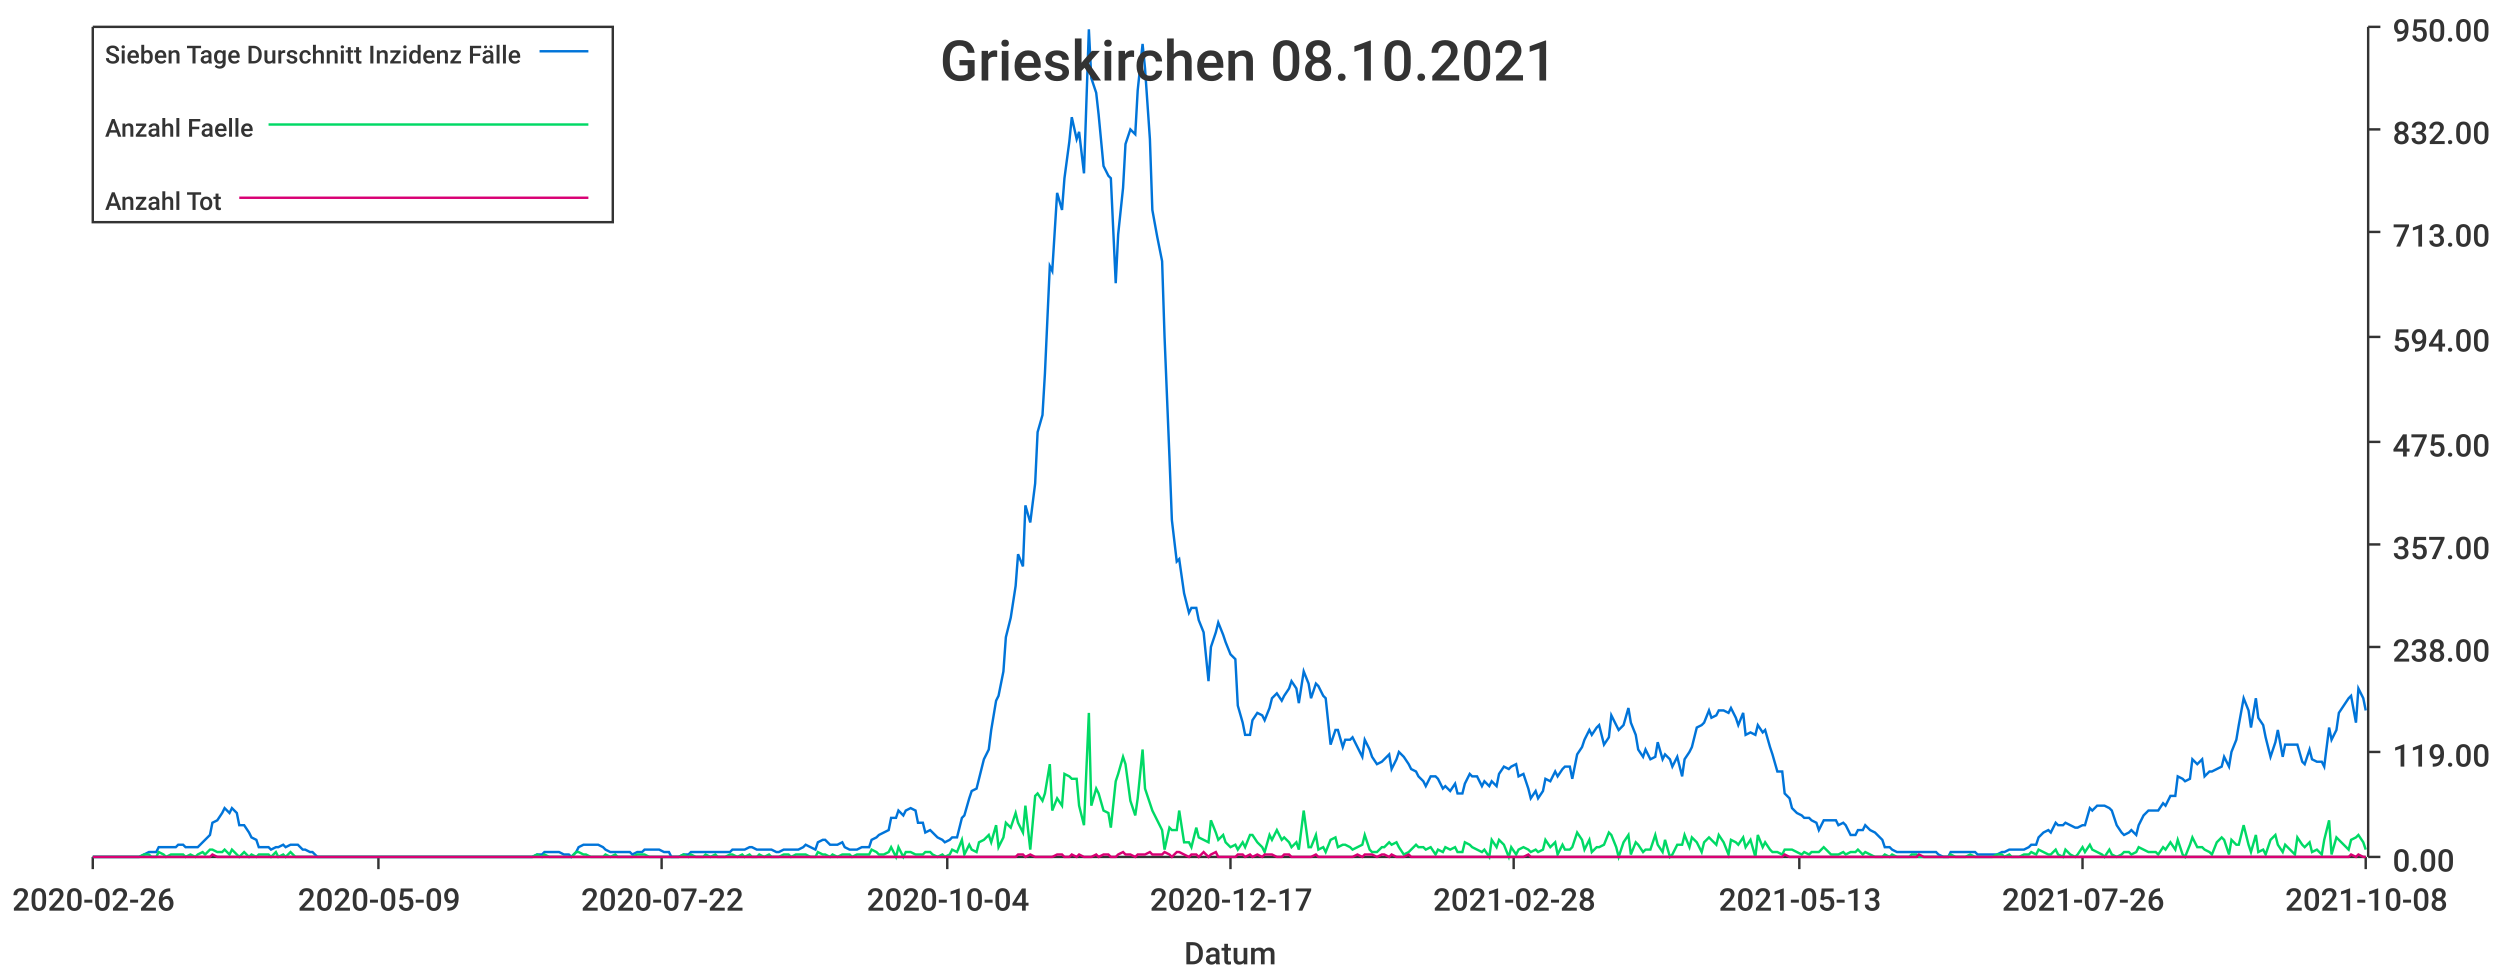
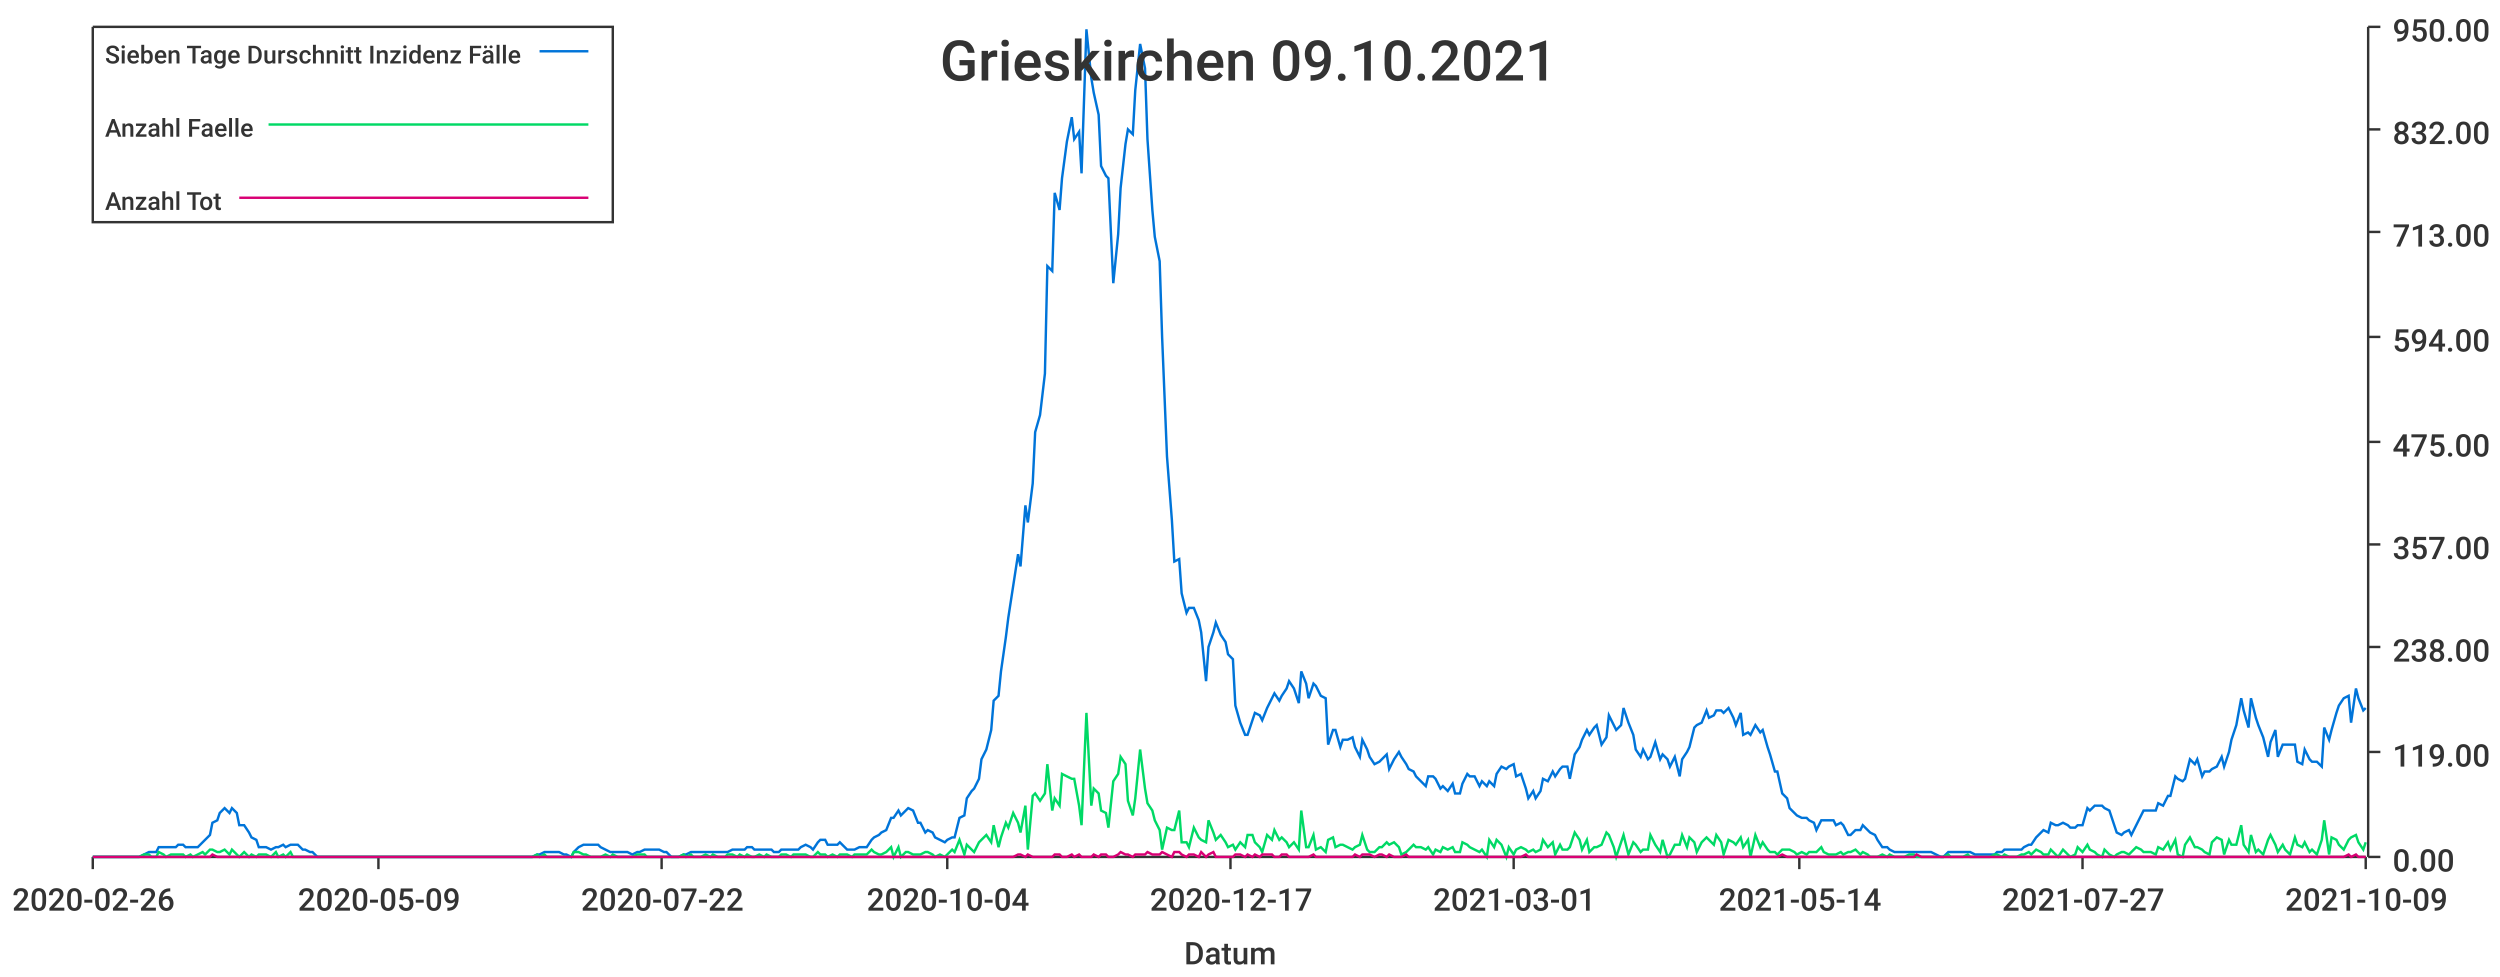
<svg xmlns="http://www.w3.org/2000/svg" width="1024" height="400">\n<path d="M 0 0 L 1024 0 L 1024 400 L 0 400 L 0 0" style="stroke-width:0;stroke:rgba(255,255,255,1.0);fill:rgba(255,255,255,1.0)" />
  <path d="M 38 11 L 969 11 L 969 351 L 38 351 L 38 11" style="stroke-width:0;stroke:rgba(255,255,255,1.0);fill:rgba(255,255,255,1.0)" />
  <path d="M 38 351 L 969 351" style="stroke-width:1;stroke:rgba(51,51,51,1.0);fill:none" />
  <path d="M 38 351 L 38 356" style="stroke-width:1;stroke:rgba(51,51,51,1.0);fill:none" />
  <text x="5" y="373" style="stroke-width:0;stroke:none;fill:rgba(51,51,51,1.0);font-size:12.8px;font-family:'Roboto Medium',sans-serif">2020-02-26</text>
  <path d="M 155 351 L 155 356" style="stroke-width:1;stroke:rgba(51,51,51,1.0);fill:none" />
  <text x="122" y="373" style="stroke-width:0;stroke:none;fill:rgba(51,51,51,1.0);font-size:12.8px;font-family:'Roboto Medium',sans-serif">2020-05-09</text>
  <path d="M 271 351 L 271 356" style="stroke-width:1;stroke:rgba(51,51,51,1.0);fill:none" />
  <text x="238" y="373" style="stroke-width:0;stroke:none;fill:rgba(51,51,51,1.0);font-size:12.8px;font-family:'Roboto Medium',sans-serif">2020-07-22</text>
  <path d="M 388 351 L 388 356" style="stroke-width:1;stroke:rgba(51,51,51,1.0);fill:none" />
  <text x="355" y="373" style="stroke-width:0;stroke:none;fill:rgba(51,51,51,1.0);font-size:12.8px;font-family:'Roboto Medium',sans-serif">2020-10-04</text>
  <path d="M 504 351 L 504 356" style="stroke-width:1;stroke:rgba(51,51,51,1.0);fill:none" />
  <text x="471" y="373" style="stroke-width:0;stroke:none;fill:rgba(51,51,51,1.0);font-size:12.8px;font-family:'Roboto Medium',sans-serif">2020-12-17</text>
  <path d="M 620 351 L 620 356" style="stroke-width:1;stroke:rgba(51,51,51,1.0);fill:none" />
-   <text x="587" y="373" style="stroke-width:0;stroke:none;fill:rgba(51,51,51,1.0);font-size:12.8px;font-family:'Roboto Medium',sans-serif">2021-02-28</text>
+   <text x="587" y="373" style="stroke-width:0;stroke:none;fill:rgba(51,51,51,1.0);font-size:12.8px;font-family:'Roboto Medium',sans-serif">2021-03-01</text>
  <path d="M 737 351 L 737 356" style="stroke-width:1;stroke:rgba(51,51,51,1.0);fill:none" />
-   <text x="704" y="373" style="stroke-width:0;stroke:none;fill:rgba(51,51,51,1.0);font-size:12.8px;font-family:'Roboto Medium',sans-serif">2021-05-13</text>
+   <text x="704" y="373" style="stroke-width:0;stroke:none;fill:rgba(51,51,51,1.0);font-size:12.8px;font-family:'Roboto Medium',sans-serif">2021-05-14</text>
  <path d="M 853 351 L 853 356" style="stroke-width:1;stroke:rgba(51,51,51,1.0);fill:none" />
-   <text x="820" y="373" style="stroke-width:0;stroke:none;fill:rgba(51,51,51,1.0);font-size:12.8px;font-family:'Roboto Medium',sans-serif">2021-07-26</text>
+   <text x="820" y="373" style="stroke-width:0;stroke:none;fill:rgba(51,51,51,1.0);font-size:12.8px;font-family:'Roboto Medium',sans-serif">2021-07-27</text>
  <path d="M 969 351 L 969 356" style="stroke-width:1;stroke:rgba(51,51,51,1.0);fill:none" />
-   <text x="936" y="373" style="stroke-width:0;stroke:none;fill:rgba(51,51,51,1.0);font-size:12.8px;font-family:'Roboto Medium',sans-serif">2021-10-08</text>
+   <text x="936" y="373" style="stroke-width:0;stroke:none;fill:rgba(51,51,51,1.0);font-size:12.8px;font-family:'Roboto Medium',sans-serif">2021-10-09</text>
  <text x="485" y="395" style="stroke-width:0;stroke:none;fill:rgba(51,51,51,1.0);font-size:12.8px;font-family:'Roboto Medium',sans-serif">Datum</text>
  <path d="M 970 351 L 970 11" style="stroke-width:1;stroke:rgba(51,51,51,1.0);fill:none" />
  <path d="M 970 351 L 975 351" style="stroke-width:1;stroke:rgba(51,51,51,1.0);fill:none" />
  <text x="980" y="357" style="stroke-width:0;stroke:none;fill:rgba(51,51,51,1.0);font-size:12.8px;font-family:'Roboto Medium',sans-serif">0.00</text>
  <path d="M 970 308 L 975 308" style="stroke-width:1;stroke:rgba(51,51,51,1.0);fill:none" />
  <text x="980" y="314" style="stroke-width:0;stroke:none;fill:rgba(51,51,51,1.0);font-size:12.8px;font-family:'Roboto Medium',sans-serif">119.00</text>
  <path d="M 970 265 L 975 265" style="stroke-width:1;stroke:rgba(51,51,51,1.0);fill:none" />
  <text x="980" y="271" style="stroke-width:0;stroke:none;fill:rgba(51,51,51,1.0);font-size:12.8px;font-family:'Roboto Medium',sans-serif">238.00</text>
  <path d="M 970 223 L 975 223" style="stroke-width:1;stroke:rgba(51,51,51,1.0);fill:none" />
  <text x="980" y="229" style="stroke-width:0;stroke:none;fill:rgba(51,51,51,1.0);font-size:12.8px;font-family:'Roboto Medium',sans-serif">357.00</text>
  <path d="M 970 181 L 975 181" style="stroke-width:1;stroke:rgba(51,51,51,1.0);fill:none" />
  <text x="980" y="187" style="stroke-width:0;stroke:none;fill:rgba(51,51,51,1.0);font-size:12.8px;font-family:'Roboto Medium',sans-serif">475.00</text>
  <path d="M 970 138 L 975 138" style="stroke-width:1;stroke:rgba(51,51,51,1.0);fill:none" />
  <text x="980" y="144" style="stroke-width:0;stroke:none;fill:rgba(51,51,51,1.0);font-size:12.8px;font-family:'Roboto Medium',sans-serif">594.00</text>
  <path d="M 970 95 L 975 95" style="stroke-width:1;stroke:rgba(51,51,51,1.0);fill:none" />
  <text x="980" y="101" style="stroke-width:0;stroke:none;fill:rgba(51,51,51,1.0);font-size:12.8px;font-family:'Roboto Medium',sans-serif">713.00</text>
  <path d="M 970 53 L 975 53" style="stroke-width:1;stroke:rgba(51,51,51,1.0);fill:none" />
  <text x="980" y="59" style="stroke-width:0;stroke:none;fill:rgba(51,51,51,1.0);font-size:12.8px;font-family:'Roboto Medium',sans-serif">832.00</text>
  <path d="M 970 11 L 975 11" style="stroke-width:1;stroke:rgba(51,51,51,1.0);fill:none" />
  <text x="980" y="17" style="stroke-width:0;stroke:none;fill:rgba(51,51,51,1.0);font-size:12.8px;font-family:'Roboto Medium',sans-serif">950.00</text>
-   <path d="M 38 351 L 40 351 L 42 351 L 43 351 L 45 351 L 46 351 L 48 351 L 50 351 L 51 351 L 53 351 L 54 351 L 56 351 L 57 351 L 59 350 L 61 349 L 62 349 L 64 349 L 65 347 L 67 347 L 68 347 L 70 347 L 72 347 L 73 346 L 75 346 L 76 347 L 78 347 L 80 347 L 81 347 L 83 345 L 84 344 L 86 342 L 87 337 L 89 336 L 91 333 L 92 331 L 94 333 L 95 331 L 97 333 L 98 338 L 100 338 L 102 341 L 103 343 L 105 344 L 106 347 L 108 347 L 110 347 L 111 348 L 113 347 L 114 347 L 116 346 L 117 347 L 119 346 L 121 346 L 122 346 L 124 348 L 125 348 L 127 349 L 128 349 L 130 351 L 132 351 L 133 351 L 135 351 L 136 351 L 138 351 L 139 351 L 141 351 L 143 351 L 144 351 L 146 351 L 147 351 L 149 351 L 151 351 L 152 351 L 154 351 L 155 351 L 157 351 L 158 351 L 160 351 L 162 351 L 163 351 L 165 351 L 166 351 L 168 351 L 169 351 L 171 351 L 173 351 L 174 351 L 176 351 L 177 351 L 179 351 L 181 351 L 182 351 L 184 351 L 185 351 L 187 351 L 188 351 L 190 351 L 192 351 L 193 351 L 195 351 L 196 351 L 198 351 L 199 351 L 201 351 L 203 351 L 204 351 L 206 351 L 207 351 L 209 351 L 210 351 L 212 351 L 214 351 L 215 351 L 217 351 L 218 351 L 220 350 L 222 350 L 223 349 L 225 349 L 226 349 L 228 349 L 229 349 L 231 350 L 233 350 L 234 351 L 236 349 L 237 347 L 239 346 L 240 346 L 242 346 L 244 346 L 245 346 L 247 347 L 248 348 L 250 349 L 252 349 L 253 349 L 255 349 L 256 349 L 258 349 L 259 350 L 261 349 L 263 349 L 264 348 L 266 348 L 267 348 L 269 348 L 270 348 L 272 349 L 274 349 L 275 351 L 277 351 L 278 351 L 280 350 L 282 350 L 283 349 L 285 349 L 286 349 L 288 349 L 289 349 L 291 349 L 293 349 L 294 349 L 296 349 L 297 349 L 299 349 L 300 348 L 302 348 L 304 348 L 305 348 L 307 347 L 308 347 L 310 348 L 311 348 L 313 348 L 315 348 L 316 348 L 318 349 L 319 349 L 321 348 L 323 348 L 324 348 L 326 348 L 327 348 L 329 347 L 330 346 L 332 347 L 334 348 L 335 345 L 337 344 L 338 344 L 340 346 L 341 346 L 343 346 L 345 345 L 346 347 L 348 348 L 349 348 L 351 348 L 353 347 L 354 347 L 356 347 L 357 344 L 359 343 L 360 342 L 362 341 L 364 340 L 365 335 L 367 335 L 368 332 L 370 334 L 371 332 L 373 331 L 375 332 L 376 337 L 378 337 L 379 341 L 381 340 L 382 341 L 384 343 L 386 344 L 387 345 L 389 344 L 390 343 L 392 343 L 394 335 L 395 334 L 397 327 L 398 324 L 400 323 L 401 319 L 403 311 L 405 307 L 406 299 L 408 287 L 409 285 L 411 275 L 412 261 L 414 253 L 416 240 L 417 227 L 419 232 L 420 207 L 422 214 L 424 198 L 425 177 L 427 170 L 428 153 L 430 109 L 431 111 L 433 79 L 435 86 L 436 73 L 438 58 L 439 48 L 441 57 L 442 54 L 444 71 L 446 12 L 447 32 L 449 38 L 450 47 L 452 68 L 454 72 L 455 73 L 457 116 L 458 96 L 460 77 L 461 59 L 463 53 L 465 55 L 466 37 L 468 18 L 469 28 L 471 57 L 472 86 L 474 97 L 476 107 L 477 138 L 479 187 L 480 213 L 482 230 L 483 229 L 485 243 L 487 251 L 488 249 L 490 249 L 491 254 L 493 259 L 495 279 L 496 265 L 498 259 L 499 255 L 501 260 L 502 263 L 504 268 L 506 270 L 507 289 L 509 296 L 510 301 L 512 301 L 513 295 L 515 292 L 517 293 L 518 295 L 520 290 L 521 286 L 523 284 L 525 287 L 526 285 L 528 282 L 529 279 L 531 282 L 532 288 L 534 275 L 536 280 L 537 286 L 539 280 L 540 281 L 542 285 L 543 286 L 545 305 L 547 299 L 548 299 L 550 306 L 551 303 L 553 303 L 554 302 L 556 306 L 558 310 L 559 303 L 561 307 L 562 310 L 564 313 L 566 312 L 567 311 L 569 309 L 570 315 L 572 311 L 573 308 L 575 310 L 577 313 L 578 315 L 580 316 L 581 318 L 583 320 L 584 322 L 586 318 L 588 318 L 589 319 L 591 323 L 592 322 L 594 324 L 596 321 L 597 325 L 599 325 L 600 321 L 602 317 L 603 318 L 605 318 L 607 322 L 608 320 L 610 322 L 611 320 L 613 322 L 614 317 L 616 314 L 618 315 L 619 314 L 621 313 L 622 318 L 624 317 L 626 323 L 627 327 L 629 324 L 630 327 L 632 324 L 633 319 L 635 320 L 637 316 L 638 318 L 640 315 L 641 314 L 643 314 L 644 319 L 646 309 L 648 306 L 649 303 L 651 299 L 652 301 L 654 298 L 655 297 L 657 305 L 659 302 L 660 293 L 662 297 L 663 299 L 665 297 L 667 290 L 668 296 L 670 301 L 671 307 L 673 310 L 674 307 L 676 311 L 678 310 L 679 304 L 681 311 L 682 309 L 684 311 L 685 314 L 687 310 L 689 318 L 690 311 L 692 308 L 693 306 L 695 298 L 697 297 L 698 296 L 700 291 L 701 294 L 703 293 L 704 291 L 706 291 L 708 292 L 709 290 L 711 294 L 712 297 L 714 292 L 715 301 L 717 300 L 719 301 L 720 297 L 722 300 L 723 299 L 725 306 L 726 309 L 728 316 L 730 316 L 731 325 L 733 327 L 734 331 L 736 333 L 738 334 L 739 335 L 741 335 L 742 336 L 744 337 L 745 340 L 747 336 L 749 336 L 750 336 L 752 336 L 753 338 L 755 337 L 756 338 L 758 342 L 760 342 L 761 340 L 763 340 L 764 338 L 766 340 L 768 341 L 769 342 L 771 344 L 772 347 L 774 347 L 775 348 L 777 349 L 779 349 L 780 349 L 782 349 L 783 349 L 785 349 L 786 349 L 788 349 L 790 349 L 791 349 L 793 349 L 794 350 L 796 351 L 798 351 L 799 349 L 801 349 L 802 349 L 804 349 L 805 349 L 807 349 L 809 349 L 810 350 L 812 350 L 813 350 L 815 350 L 816 350 L 818 350 L 820 349 L 821 349 L 823 348 L 824 348 L 826 348 L 827 348 L 829 348 L 831 347 L 832 346 L 834 346 L 835 343 L 837 341 L 839 340 L 840 341 L 842 337 L 843 338 L 845 338 L 846 337 L 848 338 L 850 339 L 851 339 L 853 338 L 854 338 L 856 331 L 857 332 L 859 330 L 861 330 L 862 330 L 864 331 L 865 332 L 867 338 L 869 341 L 870 342 L 872 341 L 873 340 L 875 342 L 876 338 L 878 334 L 880 332 L 881 332 L 883 332 L 884 332 L 886 329 L 887 330 L 889 326 L 891 326 L 892 318 L 894 319 L 895 320 L 897 319 L 898 311 L 900 313 L 902 311 L 903 318 L 905 316 L 906 316 L 908 315 L 910 314 L 911 310 L 913 314 L 914 308 L 916 303 L 917 297 L 919 286 L 921 291 L 922 298 L 924 286 L 925 294 L 927 297 L 928 302 L 930 310 L 932 304 L 933 299 L 935 310 L 936 305 L 938 305 L 940 305 L 941 305 L 943 312 L 944 313 L 946 307 L 947 311 L 949 312 L 951 312 L 952 314 L 954 298 L 955 303 L 957 299 L 958 292 L 960 289 L 962 286 L 963 285 L 965 296 L 966 282 L 968 286 L 969 291" style="stroke-width:1;stroke:rgba(0,116,217,1.0);fill:none" />
-   <path d="M 38 351 L 40 351 L 42 351 L 43 351 L 45 351 L 46 351 L 48 351 L 50 351 L 51 351 L 53 351 L 54 351 L 56 351 L 57 351 L 59 350 L 61 350 L 62 351 L 64 351 L 65 349 L 67 350 L 68 351 L 70 350 L 72 350 L 73 350 L 75 350 L 76 351 L 78 350 L 80 351 L 81 350 L 83 349 L 84 350 L 86 348 L 87 348 L 89 349 L 91 349 L 92 348 L 94 350 L 95 348 L 97 350 L 98 351 L 100 349 L 102 351 L 103 350 L 105 351 L 106 350 L 108 350 L 110 350 L 111 351 L 113 349 L 114 351 L 116 350 L 117 351 L 119 349 L 121 351 L 122 351 L 124 351 L 125 351 L 127 351 L 128 351 L 130 351 L 132 351 L 133 351 L 135 351 L 136 351 L 138 351 L 139 351 L 141 351 L 143 351 L 144 351 L 146 351 L 147 351 L 149 351 L 151 351 L 152 351 L 154 351 L 155 351 L 157 351 L 158 351 L 160 351 L 162 351 L 163 351 L 165 351 L 166 351 L 168 351 L 169 351 L 171 351 L 173 351 L 174 351 L 176 351 L 177 351 L 179 351 L 181 351 L 182 351 L 184 351 L 185 351 L 187 351 L 188 351 L 190 351 L 192 351 L 193 351 L 195 351 L 196 351 L 198 351 L 199 351 L 201 351 L 203 351 L 204 351 L 206 351 L 207 351 L 209 351 L 210 351 L 212 351 L 214 351 L 215 351 L 217 351 L 218 351 L 220 350 L 222 351 L 223 350 L 225 351 L 226 351 L 228 351 L 229 351 L 231 351 L 233 351 L 234 351 L 236 349 L 237 349 L 239 350 L 240 350 L 242 351 L 244 351 L 245 351 L 247 351 L 248 350 L 250 351 L 252 350 L 253 351 L 255 351 L 256 351 L 258 351 L 259 351 L 261 350 L 263 350 L 264 350 L 266 351 L 267 351 L 269 351 L 270 351 L 272 351 L 274 351 L 275 351 L 277 351 L 278 351 L 280 350 L 282 351 L 283 350 L 285 351 L 286 351 L 288 351 L 289 350 L 291 351 L 293 350 L 294 351 L 296 351 L 297 351 L 299 350 L 300 350 L 302 351 L 304 350 L 305 351 L 307 350 L 308 351 L 310 351 L 311 350 L 313 351 L 315 350 L 316 351 L 318 351 L 319 351 L 321 350 L 323 350 L 324 351 L 326 350 L 327 350 L 329 350 L 330 350 L 332 351 L 334 351 L 335 349 L 337 350 L 338 350 L 340 351 L 341 350 L 343 351 L 345 350 L 346 350 L 348 350 L 349 351 L 351 350 L 353 350 L 354 350 L 356 350 L 357 348 L 359 349 L 360 350 L 362 350 L 364 349 L 365 347 L 367 351 L 368 347 L 370 351 L 371 349 L 373 349 L 375 350 L 376 350 L 378 350 L 379 349 L 381 349 L 382 350 L 384 351 L 386 350 L 387 351 L 389 350 L 390 348 L 392 349 L 394 344 L 395 350 L 397 346 L 398 348 L 400 349 L 401 345 L 403 344 L 405 342 L 406 345 L 408 338 L 409 347 L 411 343 L 412 337 L 414 339 L 416 333 L 417 337 L 419 341 L 420 330 L 422 348 L 424 326 L 425 325 L 427 328 L 428 325 L 430 313 L 431 332 L 433 327 L 435 330 L 436 317 L 438 318 L 439 319 L 441 319 L 442 330 L 444 338 L 446 292 L 447 330 L 449 323 L 450 325 L 452 332 L 454 333 L 455 339 L 457 320 L 458 317 L 460 310 L 461 313 L 463 328 L 465 334 L 466 327 L 468 307 L 469 323 L 471 329 L 472 332 L 474 336 L 476 340 L 477 348 L 479 339 L 480 340 L 482 340 L 483 332 L 485 345 L 487 345 L 488 347 L 490 339 L 491 343 L 493 344 L 495 345 L 496 336 L 498 341 L 499 344 L 501 342 L 502 345 L 504 347 L 506 346 L 507 348 L 509 345 L 510 347 L 512 342 L 513 342 L 515 345 L 517 347 L 518 349 L 520 342 L 521 344 L 523 340 L 525 344 L 526 343 L 528 345 L 529 347 L 531 345 L 532 348 L 534 332 L 536 347 L 537 347 L 539 342 L 540 348 L 542 347 L 543 349 L 545 344 L 547 343 L 548 347 L 550 346 L 551 346 L 553 347 L 554 348 L 556 347 L 558 346 L 559 342 L 561 348 L 562 349 L 564 349 L 566 347 L 567 347 L 569 345 L 570 346 L 572 345 L 573 347 L 575 350 L 577 349 L 578 348 L 580 346 L 581 347 L 583 347 L 584 348 L 586 347 L 588 350 L 589 348 L 591 349 L 592 347 L 594 348 L 596 347 L 597 349 L 599 349 L 600 345 L 602 346 L 603 347 L 605 348 L 607 349 L 608 348 L 610 351 L 611 344 L 613 347 L 614 344 L 616 346 L 618 351 L 619 347 L 621 350 L 622 348 L 624 347 L 626 348 L 627 349 L 629 348 L 630 349 L 632 348 L 633 344 L 635 347 L 637 345 L 638 350 L 640 346 L 641 348 L 643 348 L 644 347 L 646 341 L 648 344 L 649 348 L 651 344 L 652 349 L 654 347 L 655 347 L 657 346 L 659 341 L 660 342 L 662 347 L 663 351 L 665 345 L 667 342 L 668 350 L 670 345 L 671 346 L 673 349 L 674 348 L 676 348 L 678 342 L 679 346 L 681 349 L 682 344 L 684 351 L 685 350 L 687 346 L 689 346 L 690 342 L 692 347 L 693 343 L 695 345 L 697 349 L 698 345 L 700 343 L 701 344 L 703 346 L 704 342 L 706 345 L 708 350 L 709 344 L 711 345 L 712 346 L 714 343 L 715 347 L 717 344 L 719 351 L 720 342 L 722 347 L 723 345 L 725 348 L 726 349 L 728 349 L 730 350 L 731 348 L 733 348 L 734 348 L 736 349 L 738 350 L 739 349 L 741 350 L 742 349 L 744 349 L 745 349 L 747 347 L 749 349 L 750 350 L 752 350 L 753 350 L 755 349 L 756 350 L 758 349 L 760 349 L 761 348 L 763 350 L 764 349 L 766 350 L 768 351 L 769 351 L 771 351 L 772 350 L 774 351 L 775 350 L 777 351 L 779 351 L 780 351 L 782 351 L 783 350 L 785 350 L 786 351 L 788 351 L 790 351 L 791 351 L 793 351 L 794 351 L 796 351 L 798 351 L 799 350 L 801 351 L 802 351 L 804 351 L 805 351 L 807 350 L 809 351 L 810 351 L 812 351 L 813 351 L 815 351 L 816 351 L 818 350 L 820 350 L 821 351 L 823 350 L 824 351 L 826 351 L 827 351 L 829 350 L 831 350 L 832 349 L 834 350 L 835 348 L 837 349 L 839 350 L 840 350 L 842 348 L 843 350 L 845 351 L 846 348 L 848 350 L 850 351 L 851 350 L 853 347 L 854 349 L 856 346 L 857 348 L 859 349 L 861 350 L 862 351 L 864 348 L 865 350 L 867 351 L 869 350 L 870 349 L 872 349 L 873 350 L 875 349 L 876 347 L 878 348 L 880 349 L 881 349 L 883 349 L 884 350 L 886 347 L 887 348 L 889 345 L 891 348 L 892 344 L 894 350 L 895 351 L 897 346 L 898 343 L 900 347 L 902 347 L 903 348 L 905 349 L 906 350 L 908 345 L 910 343 L 911 344 L 913 350 L 914 344 L 916 346 L 917 346 L 919 338 L 921 346 L 922 349 L 924 342 L 925 349 L 927 348 L 928 350 L 930 344 L 932 342 L 933 346 L 935 349 L 936 346 L 938 348 L 940 350 L 941 343 L 943 346 L 944 347 L 946 345 L 947 349 L 949 348 L 951 350 L 952 344 L 954 336 L 955 350 L 957 343 L 958 344 L 960 346 L 962 348 L 963 344 L 965 343 L 966 342 L 968 345 L 969 348" style="stroke-width:1;stroke:rgba(0,217,101,1.0);fill:none" />
-   <path d="M 38 351 L 40 351 L 42 351 L 43 351 L 45 351 L 46 351 L 48 351 L 50 351 L 51 351 L 53 351 L 54 351 L 56 351 L 57 351 L 59 351 L 61 351 L 62 351 L 64 351 L 65 351 L 67 351 L 68 351 L 70 351 L 72 351 L 73 351 L 75 351 L 76 351 L 78 351 L 80 351 L 81 351 L 83 351 L 84 351 L 86 351 L 87 350 L 89 351 L 91 351 L 92 351 L 94 351 L 95 351 L 97 351 L 98 351 L 100 351 L 102 351 L 103 351 L 105 351 L 106 351 L 108 351 L 110 351 L 111 351 L 113 351 L 114 351 L 116 351 L 117 351 L 119 351 L 121 351 L 122 351 L 124 351 L 125 351 L 127 351 L 128 351 L 130 351 L 132 351 L 133 351 L 135 351 L 136 351 L 138 351 L 139 351 L 141 351 L 143 351 L 144 351 L 146 351 L 147 351 L 149 351 L 151 351 L 152 351 L 154 351 L 155 351 L 157 351 L 158 351 L 160 351 L 162 351 L 163 351 L 165 351 L 166 351 L 168 351 L 169 351 L 171 351 L 173 351 L 174 351 L 176 351 L 177 351 L 179 351 L 181 351 L 182 351 L 184 351 L 185 351 L 187 351 L 188 351 L 190 351 L 192 351 L 193 351 L 195 351 L 196 351 L 198 351 L 199 351 L 201 351 L 203 351 L 204 351 L 206 351 L 207 351 L 209 351 L 210 351 L 212 351 L 214 351 L 215 351 L 217 351 L 218 351 L 220 351 L 222 351 L 223 351 L 225 351 L 226 351 L 228 351 L 229 351 L 231 351 L 233 351 L 234 351 L 236 351 L 237 351 L 239 351 L 240 351 L 242 351 L 244 351 L 245 351 L 247 351 L 248 351 L 250 351 L 252 351 L 253 351 L 255 351 L 256 351 L 258 351 L 259 351 L 261 351 L 263 351 L 264 351 L 266 351 L 267 351 L 269 351 L 270 351 L 272 351 L 274 351 L 275 351 L 277 351 L 278 351 L 280 351 L 282 351 L 283 351 L 285 351 L 286 351 L 288 351 L 289 351 L 291 351 L 293 351 L 294 351 L 296 351 L 297 351 L 299 351 L 300 351 L 302 351 L 304 351 L 305 351 L 307 351 L 308 351 L 310 351 L 311 351 L 313 351 L 315 351 L 316 351 L 318 351 L 319 351 L 321 351 L 323 351 L 324 351 L 326 351 L 327 351 L 329 351 L 330 351 L 332 351 L 334 351 L 335 351 L 337 351 L 338 351 L 340 351 L 341 351 L 343 351 L 345 351 L 346 351 L 348 351 L 349 351 L 351 351 L 353 351 L 354 351 L 356 351 L 357 351 L 359 351 L 360 351 L 362 351 L 364 351 L 365 351 L 367 351 L 368 351 L 370 351 L 371 351 L 373 351 L 375 351 L 376 351 L 378 351 L 379 351 L 381 351 L 382 351 L 384 351 L 386 351 L 387 351 L 389 351 L 390 351 L 392 351 L 394 351 L 395 351 L 397 351 L 398 351 L 400 351 L 401 351 L 403 351 L 405 351 L 406 351 L 408 351 L 409 351 L 411 351 L 412 351 L 414 351 L 416 351 L 417 350 L 419 350 L 420 351 L 422 350 L 424 351 L 425 351 L 427 351 L 428 351 L 430 351 L 431 351 L 433 350 L 435 350 L 436 351 L 438 351 L 439 350 L 441 351 L 442 350 L 444 351 L 446 351 L 447 351 L 449 350 L 450 351 L 452 350 L 454 350 L 455 351 L 457 351 L 458 350 L 460 349 L 461 350 L 463 350 L 465 351 L 466 350 L 468 350 L 469 350 L 471 349 L 472 350 L 474 350 L 476 350 L 477 349 L 479 350 L 480 351 L 482 349 L 483 349 L 485 350 L 487 351 L 488 350 L 490 350 L 491 351 L 493 349 L 495 351 L 496 350 L 498 349 L 499 351 L 501 351 L 502 351 L 504 351 L 506 351 L 507 350 L 509 350 L 510 351 L 512 350 L 513 351 L 515 350 L 517 351 L 518 350 L 520 350 L 521 350 L 523 351 L 525 351 L 526 350 L 528 350 L 529 351 L 531 351 L 532 351 L 534 351 L 536 351 L 537 351 L 539 350 L 540 351 L 542 351 L 543 351 L 545 351 L 547 351 L 548 351 L 550 351 L 551 351 L 553 351 L 554 351 L 556 350 L 558 351 L 559 350 L 561 350 L 562 350 L 564 351 L 566 350 L 567 350 L 569 351 L 570 350 L 572 351 L 573 351 L 575 351 L 577 350 L 578 351 L 580 351 L 581 351 L 583 351 L 584 351 L 586 351 L 588 351 L 589 351 L 591 351 L 592 351 L 594 351 L 596 351 L 597 351 L 599 351 L 600 351 L 602 351 L 603 351 L 605 351 L 607 351 L 608 351 L 610 351 L 611 351 L 613 351 L 614 351 L 616 351 L 618 351 L 619 351 L 621 351 L 622 351 L 624 351 L 626 350 L 627 351 L 629 351 L 630 351 L 632 351 L 633 351 L 635 351 L 637 351 L 638 351 L 640 351 L 641 351 L 643 351 L 644 351 L 646 351 L 648 351 L 649 351 L 651 351 L 652 351 L 654 351 L 655 351 L 657 351 L 659 351 L 660 351 L 662 351 L 663 351 L 665 351 L 667 351 L 668 351 L 670 351 L 671 351 L 673 351 L 674 351 L 676 351 L 678 351 L 679 351 L 681 351 L 682 351 L 684 351 L 685 351 L 687 351 L 689 351 L 690 351 L 692 351 L 693 351 L 695 351 L 697 351 L 698 351 L 700 351 L 701 351 L 703 351 L 704 351 L 706 351 L 708 351 L 709 351 L 711 351 L 712 351 L 714 351 L 715 351 L 717 351 L 719 351 L 720 351 L 722 351 L 723 351 L 725 351 L 726 351 L 728 351 L 730 351 L 731 350 L 733 351 L 734 351 L 736 351 L 738 351 L 739 351 L 741 351 L 742 351 L 744 351 L 745 351 L 747 351 L 749 351 L 750 351 L 752 351 L 753 351 L 755 351 L 756 351 L 758 351 L 760 351 L 761 351 L 763 351 L 764 351 L 766 351 L 768 351 L 769 351 L 771 351 L 772 351 L 774 351 L 775 351 L 777 351 L 779 351 L 780 351 L 782 351 L 783 351 L 785 351 L 786 350 L 788 351 L 790 351 L 791 351 L 793 351 L 794 351 L 796 351 L 798 351 L 799 351 L 801 351 L 802 351 L 804 351 L 805 351 L 807 351 L 809 351 L 810 351 L 812 351 L 813 351 L 815 351 L 816 351 L 818 351 L 820 351 L 821 351 L 823 351 L 824 351 L 826 351 L 827 351 L 829 351 L 831 351 L 832 351 L 834 351 L 835 351 L 837 351 L 839 351 L 840 351 L 842 351 L 843 351 L 845 351 L 846 351 L 848 351 L 850 351 L 851 351 L 853 351 L 854 351 L 856 351 L 857 351 L 859 351 L 861 351 L 862 351 L 864 351 L 865 351 L 867 351 L 869 351 L 870 351 L 872 351 L 873 351 L 875 351 L 876 351 L 878 351 L 880 351 L 881 351 L 883 351 L 884 351 L 886 351 L 887 351 L 889 351 L 891 351 L 892 351 L 894 351 L 895 351 L 897 351 L 898 351 L 900 351 L 902 351 L 903 351 L 905 351 L 906 351 L 908 351 L 910 351 L 911 351 L 913 351 L 914 351 L 916 351 L 917 351 L 919 351 L 921 351 L 922 351 L 924 351 L 925 351 L 927 351 L 928 351 L 930 351 L 932 351 L 933 351 L 935 351 L 936 351 L 938 351 L 940 351 L 941 351 L 943 351 L 944 351 L 946 351 L 947 351 L 949 351 L 951 351 L 952 351 L 954 351 L 955 351 L 957 351 L 958 351 L 960 351 L 962 351 L 963 350 L 965 351 L 966 350 L 968 351 L 969 351" style="stroke-width:1;stroke:rgba(217,0,116,1.0);fill:none" />
-   <text x="385" y="33" style="stroke-width:0;stroke:none;fill:rgba(51,51,51,1.0);font-size:23.0px;font-family:'Roboto Medium',sans-serif">Grieskirchen 08.10.2021</text>
+   <path d="M 38 351 L 40 351 L 42 351 L 43 351 L 45 351 L 46 351 L 48 351 L 50 351 L 51 351 L 53 351 L 54 351 L 56 351 L 57 351 L 59 350 L 61 349 L 62 349 L 64 349 L 65 347 L 67 347 L 68 347 L 70 347 L 72 347 L 73 346 L 75 346 L 76 347 L 78 347 L 79 347 L 81 347 L 83 345 L 84 344 L 86 342 L 87 337 L 89 336 L 90 333 L 92 331 L 94 333 L 95 331 L 97 333 L 98 338 L 100 338 L 102 341 L 103 343 L 105 344 L 106 347 L 108 347 L 109 347 L 111 348 L 113 347 L 114 347 L 116 346 L 117 347 L 119 346 L 120 346 L 122 346 L 124 348 L 125 348 L 127 349 L 128 349 L 130 351 L 131 351 L 133 351 L 135 351 L 136 351 L 138 351 L 139 351 L 141 351 L 142 351 L 144 351 L 146 351 L 147 351 L 149 351 L 150 351 L 152 351 L 153 351 L 155 351 L 157 351 L 158 351 L 160 351 L 161 351 L 163 351 L 165 351 L 166 351 L 168 351 L 169 351 L 171 351 L 172 351 L 174 351 L 176 351 L 177 351 L 179 351 L 180 351 L 182 351 L 183 351 L 185 351 L 187 351 L 188 351 L 190 351 L 191 351 L 193 351 L 194 351 L 196 351 L 198 351 L 199 351 L 201 351 L 202 351 L 204 351 L 205 351 L 207 351 L 209 351 L 210 351 L 212 351 L 213 351 L 215 351 L 217 351 L 218 351 L 220 350 L 221 350 L 223 349 L 224 349 L 226 349 L 228 349 L 229 349 L 231 350 L 232 350 L 234 351 L 235 349 L 237 347 L 239 346 L 240 346 L 242 346 L 243 346 L 245 346 L 246 347 L 248 348 L 250 349 L 251 349 L 253 349 L 254 349 L 256 349 L 257 349 L 259 350 L 261 349 L 262 349 L 264 348 L 265 348 L 267 348 L 268 348 L 270 348 L 272 349 L 273 349 L 275 351 L 276 351 L 278 351 L 280 350 L 281 350 L 283 349 L 284 349 L 286 349 L 287 349 L 289 349 L 291 349 L 292 349 L 294 349 L 295 349 L 297 349 L 298 349 L 300 348 L 302 348 L 303 348 L 305 348 L 306 347 L 308 347 L 309 348 L 311 348 L 313 348 L 314 348 L 316 348 L 317 349 L 319 349 L 320 348 L 322 348 L 324 348 L 325 348 L 327 348 L 328 347 L 330 346 L 332 347 L 333 348 L 335 345 L 336 344 L 338 344 L 339 346 L 341 346 L 343 346 L 344 345 L 346 347 L 347 348 L 349 348 L 350 348 L 352 347 L 354 347 L 355 347 L 357 344 L 358 343 L 360 342 L 361 341 L 363 340 L 365 335 L 366 335 L 368 332 L 369 334 L 371 332 L 372 331 L 374 332 L 376 337 L 377 337 L 379 341 L 380 340 L 382 341 L 383 343 L 385 344 L 387 345 L 388 344 L 390 343 L 391 343 L 393 335 L 395 334 L 396 327 L 398 324 L 399 323 L 401 319 L 402 311 L 404 307 L 406 299 L 407 287 L 409 285 L 410 275 L 412 261 L 413 253 L 415 240 L 417 227 L 418 232 L 420 207 L 421 214 L 423 198 L 424 177 L 426 170 L 428 153 L 429 109 L 431 111 L 432 79 L 434 86 L 435 73 L 437 58 L 439 48 L 440 57 L 442 54 L 443 71 L 445 12 L 447 32 L 448 38 L 450 47 L 451 68 L 453 72 L 454 73 L 456 116 L 458 96 L 459 77 L 461 59 L 462 53 L 464 55 L 465 37 L 467 18 L 469 28 L 470 57 L 472 86 L 473 97 L 475 107 L 476 138 L 478 187 L 480 213 L 481 230 L 483 229 L 484 243 L 486 251 L 487 249 L 489 249 L 491 254 L 492 259 L 494 279 L 495 265 L 497 259 L 498 255 L 500 260 L 502 263 L 503 268 L 505 270 L 506 289 L 508 296 L 510 301 L 511 301 L 513 295 L 514 292 L 516 293 L 517 295 L 519 290 L 521 286 L 522 284 L 524 287 L 525 285 L 527 282 L 528 279 L 530 282 L 532 288 L 533 275 L 535 280 L 536 286 L 538 280 L 539 281 L 541 285 L 543 286 L 544 305 L 546 299 L 547 299 L 549 306 L 550 303 L 552 303 L 554 302 L 555 306 L 557 310 L 558 303 L 560 307 L 561 310 L 563 313 L 565 312 L 566 311 L 568 309 L 569 315 L 571 311 L 573 308 L 574 310 L 576 313 L 577 315 L 579 316 L 580 318 L 582 320 L 584 322 L 585 318 L 587 318 L 588 319 L 590 323 L 591 322 L 593 324 L 595 321 L 596 325 L 598 325 L 599 321 L 601 317 L 602 318 L 604 318 L 606 322 L 607 320 L 609 322 L 610 320 L 612 322 L 613 317 L 615 314 L 617 315 L 618 314 L 620 313 L 621 318 L 623 317 L 625 323 L 626 327 L 628 324 L 629 327 L 631 324 L 632 319 L 634 320 L 636 316 L 637 318 L 639 315 L 640 314 L 642 314 L 643 319 L 645 309 L 647 306 L 648 303 L 650 299 L 651 301 L 653 298 L 654 297 L 656 305 L 658 302 L 659 293 L 661 297 L 662 299 L 664 297 L 665 290 L 667 296 L 669 301 L 670 307 L 672 310 L 673 307 L 675 311 L 676 310 L 678 304 L 680 311 L 681 309 L 683 311 L 684 314 L 686 310 L 688 318 L 689 311 L 691 308 L 692 306 L 694 298 L 695 297 L 697 296 L 699 291 L 700 294 L 702 293 L 703 291 L 705 291 L 706 292 L 708 290 L 710 294 L 711 297 L 713 292 L 714 301 L 716 300 L 717 301 L 719 297 L 721 300 L 722 299 L 724 306 L 725 309 L 727 316 L 728 316 L 730 325 L 732 327 L 733 331 L 735 333 L 736 334 L 738 335 L 740 335 L 741 336 L 743 337 L 744 340 L 746 336 L 747 336 L 749 336 L 751 336 L 752 338 L 754 337 L 755 338 L 757 342 L 758 342 L 760 340 L 762 340 L 763 338 L 765 340 L 766 341 L 768 342 L 769 344 L 771 347 L 773 347 L 774 348 L 776 349 L 777 349 L 779 349 L 780 349 L 782 349 L 784 349 L 785 349 L 787 349 L 788 349 L 790 349 L 791 349 L 793 350 L 795 351 L 796 351 L 798 349 L 799 349 L 801 349 L 803 349 L 804 349 L 806 349 L 807 349 L 809 350 L 810 350 L 812 350 L 814 350 L 815 350 L 817 350 L 818 349 L 820 349 L 821 348 L 823 348 L 825 348 L 826 348 L 828 348 L 829 347 L 831 346 L 832 346 L 834 343 L 836 341 L 837 340 L 839 341 L 840 337 L 842 338 L 843 338 L 845 337 L 847 338 L 848 339 L 850 339 L 851 338 L 853 338 L 855 331 L 856 332 L 858 330 L 859 330 L 861 330 L 862 331 L 864 332 L 866 338 L 867 341 L 869 342 L 870 341 L 872 340 L 873 342 L 875 338 L 877 334 L 878 332 L 880 332 L 881 332 L 883 332 L 884 329 L 886 330 L 888 326 L 889 326 L 891 318 L 892 319 L 894 320 L 895 319 L 897 311 L 899 313 L 900 311 L 902 318 L 903 316 L 905 316 L 906 315 L 908 314 L 910 310 L 911 314 L 913 308 L 914 303 L 916 297 L 918 286 L 919 291 L 921 298 L 922 286 L 924 294 L 925 297 L 927 302 L 929 310 L 930 304 L 932 299 L 933 310 L 935 305 L 936 305 L 938 305 L 940 305 L 941 312 L 943 313 L 944 307 L 946 311 L 947 312 L 949 312 L 951 314 L 952 298 L 954 303 L 955 299 L 957 292 L 958 289 L 960 286 L 962 285 L 963 296 L 965 282 L 966 286 L 968 291 L 969 290" style="stroke-width:1;stroke:rgba(0,116,217,1.0);fill:none" />
+   <path d="M 38 351 L 40 351 L 42 351 L 43 351 L 45 351 L 46 351 L 48 351 L 50 351 L 51 351 L 53 351 L 54 351 L 56 351 L 57 351 L 59 350 L 61 350 L 62 351 L 64 351 L 65 349 L 67 350 L 68 351 L 70 350 L 72 350 L 73 350 L 75 350 L 76 351 L 78 350 L 79 351 L 81 350 L 83 349 L 84 350 L 86 348 L 87 348 L 89 349 L 90 349 L 92 348 L 94 350 L 95 348 L 97 350 L 98 351 L 100 349 L 102 351 L 103 350 L 105 351 L 106 350 L 108 350 L 109 350 L 111 351 L 113 349 L 114 351 L 116 350 L 117 351 L 119 349 L 120 351 L 122 351 L 124 351 L 125 351 L 127 351 L 128 351 L 130 351 L 131 351 L 133 351 L 135 351 L 136 351 L 138 351 L 139 351 L 141 351 L 142 351 L 144 351 L 146 351 L 147 351 L 149 351 L 150 351 L 152 351 L 153 351 L 155 351 L 157 351 L 158 351 L 160 351 L 161 351 L 163 351 L 165 351 L 166 351 L 168 351 L 169 351 L 171 351 L 172 351 L 174 351 L 176 351 L 177 351 L 179 351 L 180 351 L 182 351 L 183 351 L 185 351 L 187 351 L 188 351 L 190 351 L 191 351 L 193 351 L 194 351 L 196 351 L 198 351 L 199 351 L 201 351 L 202 351 L 204 351 L 205 351 L 207 351 L 209 351 L 210 351 L 212 351 L 213 351 L 215 351 L 217 351 L 218 351 L 220 350 L 221 351 L 223 350 L 224 351 L 226 351 L 228 351 L 229 351 L 231 351 L 232 351 L 234 351 L 235 349 L 237 349 L 239 350 L 240 350 L 242 351 L 243 351 L 245 351 L 246 351 L 248 350 L 250 351 L 251 350 L 253 351 L 254 351 L 256 351 L 257 351 L 259 351 L 261 350 L 262 350 L 264 350 L 265 351 L 267 351 L 268 351 L 270 351 L 272 351 L 273 351 L 275 351 L 276 351 L 278 351 L 280 350 L 281 351 L 283 350 L 284 351 L 286 351 L 287 351 L 289 350 L 291 351 L 292 350 L 294 351 L 295 351 L 297 351 L 298 350 L 300 350 L 302 351 L 303 350 L 305 351 L 306 350 L 308 351 L 309 351 L 311 350 L 313 351 L 314 350 L 316 351 L 317 351 L 319 351 L 320 350 L 322 350 L 324 351 L 325 350 L 327 350 L 328 350 L 330 350 L 332 351 L 333 351 L 335 349 L 336 350 L 338 350 L 339 351 L 341 350 L 343 351 L 344 350 L 346 350 L 347 350 L 349 351 L 350 350 L 352 350 L 354 350 L 355 350 L 357 348 L 358 349 L 360 350 L 361 350 L 363 349 L 365 347 L 366 351 L 368 347 L 369 351 L 371 349 L 372 349 L 374 350 L 376 350 L 377 350 L 379 349 L 380 349 L 382 350 L 383 351 L 385 350 L 387 351 L 388 350 L 390 348 L 391 349 L 393 344 L 395 350 L 396 346 L 398 348 L 399 349 L 401 345 L 402 344 L 404 342 L 406 345 L 407 338 L 409 347 L 410 343 L 412 337 L 413 339 L 415 333 L 417 337 L 418 341 L 420 330 L 421 348 L 423 326 L 424 325 L 426 328 L 428 325 L 429 313 L 431 332 L 432 327 L 434 330 L 435 317 L 437 318 L 439 319 L 440 319 L 442 330 L 443 338 L 445 292 L 447 330 L 448 323 L 450 325 L 451 332 L 453 333 L 454 339 L 456 320 L 458 317 L 459 310 L 461 313 L 462 328 L 464 334 L 465 327 L 467 307 L 469 323 L 470 329 L 472 332 L 473 336 L 475 340 L 476 348 L 478 339 L 480 340 L 481 340 L 483 332 L 484 345 L 486 345 L 487 347 L 489 339 L 491 343 L 492 344 L 494 345 L 495 336 L 497 341 L 498 344 L 500 342 L 502 345 L 503 347 L 505 346 L 506 348 L 508 345 L 510 347 L 511 342 L 513 342 L 514 345 L 516 347 L 517 349 L 519 342 L 521 344 L 522 340 L 524 344 L 525 343 L 527 345 L 528 347 L 530 345 L 532 348 L 533 332 L 535 347 L 536 347 L 538 342 L 539 348 L 541 347 L 543 349 L 544 344 L 546 343 L 547 347 L 549 346 L 550 346 L 552 347 L 554 348 L 555 347 L 557 346 L 558 342 L 560 348 L 561 349 L 563 349 L 565 347 L 566 347 L 568 345 L 569 346 L 571 345 L 573 347 L 574 350 L 576 349 L 577 348 L 579 346 L 580 347 L 582 347 L 584 348 L 585 347 L 587 350 L 588 348 L 590 349 L 591 347 L 593 348 L 595 347 L 596 349 L 598 349 L 599 345 L 601 346 L 602 347 L 604 348 L 606 349 L 607 348 L 609 351 L 610 344 L 612 347 L 613 344 L 615 346 L 617 351 L 618 347 L 620 350 L 621 348 L 623 347 L 625 348 L 626 349 L 628 348 L 629 349 L 631 348 L 632 344 L 634 347 L 636 345 L 637 350 L 639 346 L 640 348 L 642 348 L 643 347 L 645 341 L 647 344 L 648 348 L 650 344 L 651 349 L 653 347 L 654 347 L 656 346 L 658 341 L 659 342 L 661 347 L 662 351 L 664 345 L 665 342 L 667 350 L 669 345 L 670 346 L 672 349 L 673 348 L 675 348 L 676 342 L 678 346 L 680 349 L 681 344 L 683 351 L 684 350 L 686 346 L 688 346 L 689 342 L 691 347 L 692 343 L 694 345 L 695 349 L 697 345 L 699 343 L 700 344 L 702 346 L 703 342 L 705 345 L 706 350 L 708 344 L 710 345 L 711 346 L 713 343 L 714 347 L 716 344 L 717 351 L 719 342 L 721 347 L 722 345 L 724 348 L 725 349 L 727 349 L 728 350 L 730 348 L 732 348 L 733 348 L 735 349 L 736 350 L 738 349 L 740 350 L 741 349 L 743 349 L 744 349 L 746 347 L 747 349 L 749 350 L 751 350 L 752 350 L 754 349 L 755 350 L 757 349 L 758 349 L 760 348 L 762 350 L 763 349 L 765 350 L 766 351 L 768 351 L 769 351 L 771 350 L 773 351 L 774 350 L 776 351 L 777 351 L 779 351 L 780 351 L 782 350 L 784 350 L 785 351 L 787 351 L 788 351 L 790 351 L 791 351 L 793 351 L 795 351 L 796 351 L 798 350 L 799 351 L 801 351 L 803 351 L 804 351 L 806 350 L 807 351 L 809 351 L 810 351 L 812 351 L 814 351 L 815 351 L 817 350 L 818 350 L 820 351 L 821 350 L 823 351 L 825 351 L 826 351 L 828 350 L 829 350 L 831 349 L 832 350 L 834 348 L 836 349 L 837 350 L 839 350 L 840 348 L 842 350 L 843 351 L 845 348 L 847 350 L 848 351 L 850 350 L 851 347 L 853 349 L 855 346 L 856 348 L 858 349 L 859 350 L 861 351 L 862 348 L 864 350 L 866 351 L 867 350 L 869 349 L 870 349 L 872 350 L 873 349 L 875 347 L 877 348 L 878 349 L 880 349 L 881 349 L 883 350 L 884 347 L 886 348 L 888 345 L 889 348 L 891 344 L 892 350 L 894 351 L 895 346 L 897 343 L 899 347 L 900 347 L 902 348 L 903 349 L 905 350 L 906 345 L 908 343 L 910 344 L 911 350 L 913 344 L 914 346 L 916 346 L 918 338 L 919 346 L 921 349 L 922 342 L 924 349 L 925 348 L 927 350 L 929 344 L 930 342 L 932 346 L 933 349 L 935 346 L 936 348 L 938 350 L 940 343 L 941 346 L 943 347 L 944 345 L 946 349 L 947 348 L 949 350 L 951 344 L 952 336 L 954 350 L 955 343 L 957 344 L 958 346 L 960 348 L 962 344 L 963 343 L 965 342 L 966 345 L 968 348 L 969 345" style="stroke-width:1;stroke:rgba(0,217,101,1.0);fill:none" />
+   <path d="M 38 351 L 40 351 L 42 351 L 43 351 L 45 351 L 46 351 L 48 351 L 50 351 L 51 351 L 53 351 L 54 351 L 56 351 L 57 351 L 59 351 L 61 351 L 62 351 L 64 351 L 65 351 L 67 351 L 68 351 L 70 351 L 72 351 L 73 351 L 75 351 L 76 351 L 78 351 L 79 351 L 81 351 L 83 351 L 84 351 L 86 351 L 87 350 L 89 351 L 90 351 L 92 351 L 94 351 L 95 351 L 97 351 L 98 351 L 100 351 L 102 351 L 103 351 L 105 351 L 106 351 L 108 351 L 109 351 L 111 351 L 113 351 L 114 351 L 116 351 L 117 351 L 119 351 L 120 351 L 122 351 L 124 351 L 125 351 L 127 351 L 128 351 L 130 351 L 131 351 L 133 351 L 135 351 L 136 351 L 138 351 L 139 351 L 141 351 L 142 351 L 144 351 L 146 351 L 147 351 L 149 351 L 150 351 L 152 351 L 153 351 L 155 351 L 157 351 L 158 351 L 160 351 L 161 351 L 163 351 L 165 351 L 166 351 L 168 351 L 169 351 L 171 351 L 172 351 L 174 351 L 176 351 L 177 351 L 179 351 L 180 351 L 182 351 L 183 351 L 185 351 L 187 351 L 188 351 L 190 351 L 191 351 L 193 351 L 194 351 L 196 351 L 198 351 L 199 351 L 201 351 L 202 351 L 204 351 L 205 351 L 207 351 L 209 351 L 210 351 L 212 351 L 213 351 L 215 351 L 217 351 L 218 351 L 220 351 L 221 351 L 223 351 L 224 351 L 226 351 L 228 351 L 229 351 L 231 351 L 232 351 L 234 351 L 235 351 L 237 351 L 239 351 L 240 351 L 242 351 L 243 351 L 245 351 L 246 351 L 248 351 L 250 351 L 251 351 L 253 351 L 254 351 L 256 351 L 257 351 L 259 351 L 261 351 L 262 351 L 264 351 L 265 351 L 267 351 L 268 351 L 270 351 L 272 351 L 273 351 L 275 351 L 276 351 L 278 351 L 280 351 L 281 351 L 283 351 L 284 351 L 286 351 L 287 351 L 289 351 L 291 351 L 292 351 L 294 351 L 295 351 L 297 351 L 298 351 L 300 351 L 302 351 L 303 351 L 305 351 L 306 351 L 308 351 L 309 351 L 311 351 L 313 351 L 314 351 L 316 351 L 317 351 L 319 351 L 320 351 L 322 351 L 324 351 L 325 351 L 327 351 L 328 351 L 330 351 L 332 351 L 333 351 L 335 351 L 336 351 L 338 351 L 339 351 L 341 351 L 343 351 L 344 351 L 346 351 L 347 351 L 349 351 L 350 351 L 352 351 L 354 351 L 355 351 L 357 351 L 358 351 L 360 351 L 361 351 L 363 351 L 365 351 L 366 351 L 368 351 L 369 351 L 371 351 L 372 351 L 374 351 L 376 351 L 377 351 L 379 351 L 380 351 L 382 351 L 383 351 L 385 351 L 387 351 L 388 351 L 390 351 L 391 351 L 393 351 L 395 351 L 396 351 L 398 351 L 399 351 L 401 351 L 402 351 L 404 351 L 406 351 L 407 351 L 409 351 L 410 351 L 412 351 L 413 351 L 415 351 L 417 350 L 418 350 L 420 351 L 421 350 L 423 351 L 424 351 L 426 351 L 428 351 L 429 351 L 431 351 L 432 350 L 434 350 L 435 351 L 437 351 L 439 350 L 440 351 L 442 350 L 443 351 L 445 351 L 447 351 L 448 350 L 450 351 L 451 350 L 453 350 L 454 351 L 456 351 L 458 350 L 459 349 L 461 350 L 462 350 L 464 351 L 465 350 L 467 350 L 469 350 L 470 349 L 472 350 L 473 350 L 475 350 L 476 349 L 478 350 L 480 351 L 481 349 L 483 349 L 484 350 L 486 351 L 487 350 L 489 350 L 491 351 L 492 349 L 494 351 L 495 350 L 497 349 L 498 351 L 500 351 L 502 351 L 503 351 L 505 351 L 506 350 L 508 350 L 510 351 L 511 350 L 513 351 L 514 350 L 516 351 L 517 350 L 519 350 L 521 350 L 522 351 L 524 351 L 525 350 L 527 350 L 528 351 L 530 351 L 532 351 L 533 351 L 535 351 L 536 351 L 538 350 L 539 351 L 541 351 L 543 351 L 544 351 L 546 351 L 547 351 L 549 351 L 550 351 L 552 351 L 554 351 L 555 350 L 557 351 L 558 350 L 560 350 L 561 350 L 563 351 L 565 350 L 566 350 L 568 351 L 569 350 L 571 351 L 573 351 L 574 351 L 576 350 L 577 351 L 579 351 L 580 351 L 582 351 L 584 351 L 585 351 L 587 351 L 588 351 L 590 351 L 591 351 L 593 351 L 595 351 L 596 351 L 598 351 L 599 351 L 601 351 L 602 351 L 604 351 L 606 351 L 607 351 L 609 351 L 610 351 L 612 351 L 613 351 L 615 351 L 617 351 L 618 351 L 620 351 L 621 351 L 623 351 L 625 350 L 626 351 L 628 351 L 629 351 L 631 351 L 632 351 L 634 351 L 636 351 L 637 351 L 639 351 L 640 351 L 642 351 L 643 351 L 645 351 L 647 351 L 648 351 L 650 351 L 651 351 L 653 351 L 654 351 L 656 351 L 658 351 L 659 351 L 661 351 L 662 351 L 664 351 L 665 351 L 667 351 L 669 351 L 670 351 L 672 351 L 673 351 L 675 351 L 676 351 L 678 351 L 680 351 L 681 351 L 683 351 L 684 351 L 686 351 L 688 351 L 689 351 L 691 351 L 692 351 L 694 351 L 695 351 L 697 351 L 699 351 L 700 351 L 702 351 L 703 351 L 705 351 L 706 351 L 708 351 L 710 351 L 711 351 L 713 351 L 714 351 L 716 351 L 717 351 L 719 351 L 721 351 L 722 351 L 724 351 L 725 351 L 727 351 L 728 351 L 730 350 L 732 351 L 733 351 L 735 351 L 736 351 L 738 351 L 740 351 L 741 351 L 743 351 L 744 351 L 746 351 L 747 351 L 749 351 L 751 351 L 752 351 L 754 351 L 755 351 L 757 351 L 758 351 L 760 351 L 762 351 L 763 351 L 765 351 L 766 351 L 768 351 L 769 351 L 771 351 L 773 351 L 774 351 L 776 351 L 777 351 L 779 351 L 780 351 L 782 351 L 784 351 L 785 350 L 787 351 L 788 351 L 790 351 L 791 351 L 793 351 L 795 351 L 796 351 L 798 351 L 799 351 L 801 351 L 803 351 L 804 351 L 806 351 L 807 351 L 809 351 L 810 351 L 812 351 L 814 351 L 815 351 L 817 351 L 818 351 L 820 351 L 821 351 L 823 351 L 825 351 L 826 351 L 828 351 L 829 351 L 831 351 L 832 351 L 834 351 L 836 351 L 837 351 L 839 351 L 840 351 L 842 351 L 843 351 L 845 351 L 847 351 L 848 351 L 850 351 L 851 351 L 853 351 L 855 351 L 856 351 L 858 351 L 859 351 L 861 351 L 862 351 L 864 351 L 866 351 L 867 351 L 869 351 L 870 351 L 872 351 L 873 351 L 875 351 L 877 351 L 878 351 L 880 351 L 881 351 L 883 351 L 884 351 L 886 351 L 888 351 L 889 351 L 891 351 L 892 351 L 894 351 L 895 351 L 897 351 L 899 351 L 900 351 L 902 351 L 903 351 L 905 351 L 906 351 L 908 351 L 910 351 L 911 351 L 913 351 L 914 351 L 916 351 L 918 351 L 919 351 L 921 351 L 922 351 L 924 351 L 925 351 L 927 351 L 929 351 L 930 351 L 932 351 L 933 351 L 935 351 L 936 351 L 938 351 L 940 351 L 941 351 L 943 351 L 944 351 L 946 351 L 947 351 L 949 351 L 951 351 L 952 351 L 954 351 L 955 351 L 957 351 L 958 351 L 960 351 L 962 350 L 963 351 L 965 350 L 966 351 L 968 351 L 969 351" style="stroke-width:1;stroke:rgba(217,0,116,1.0);fill:none" />
+   <text x="385" y="33" style="stroke-width:0;stroke:none;fill:rgba(51,51,51,1.0);font-size:23.0px;font-family:'Roboto Medium',sans-serif">Grieskirchen 09.10.2021</text>
  <path d="M 38 11 L 251 11 L 251 91 L 38 91 L 38 11" style="stroke-width:1;stroke:rgba(51,51,51,1.0);fill:rgba(255,255,255,1.0)" />
  <text x="43" y="26" style="stroke-width:0;stroke:none;fill:rgba(51,51,51,1.0);font-size:10.2px;font-family:'Roboto Medium',sans-serif">Sieben Tage Durschnitt Inzidenz Fälle</text>
  <path d="M 221 21 L 241 21" style="stroke-width:1;stroke:rgba(0,116,217,1.0);fill:none" />
  <text x="43" y="56" style="stroke-width:0;stroke:none;fill:rgba(51,51,51,1.0);font-size:10.2px;font-family:'Roboto Medium',sans-serif">Anzahl Faelle</text>
  <path d="M 110 51 L 241 51" style="stroke-width:1;stroke:rgba(0,217,101,1.0);fill:none" />
  <text x="43" y="86" style="stroke-width:0;stroke:none;fill:rgba(51,51,51,1.0);font-size:10.2px;font-family:'Roboto Medium',sans-serif">Anzahl Tot</text>
  <path d="M 98 81 L 241 81" style="stroke-width:1;stroke:rgba(217,0,116,1.0);fill:none" />
</svg>
